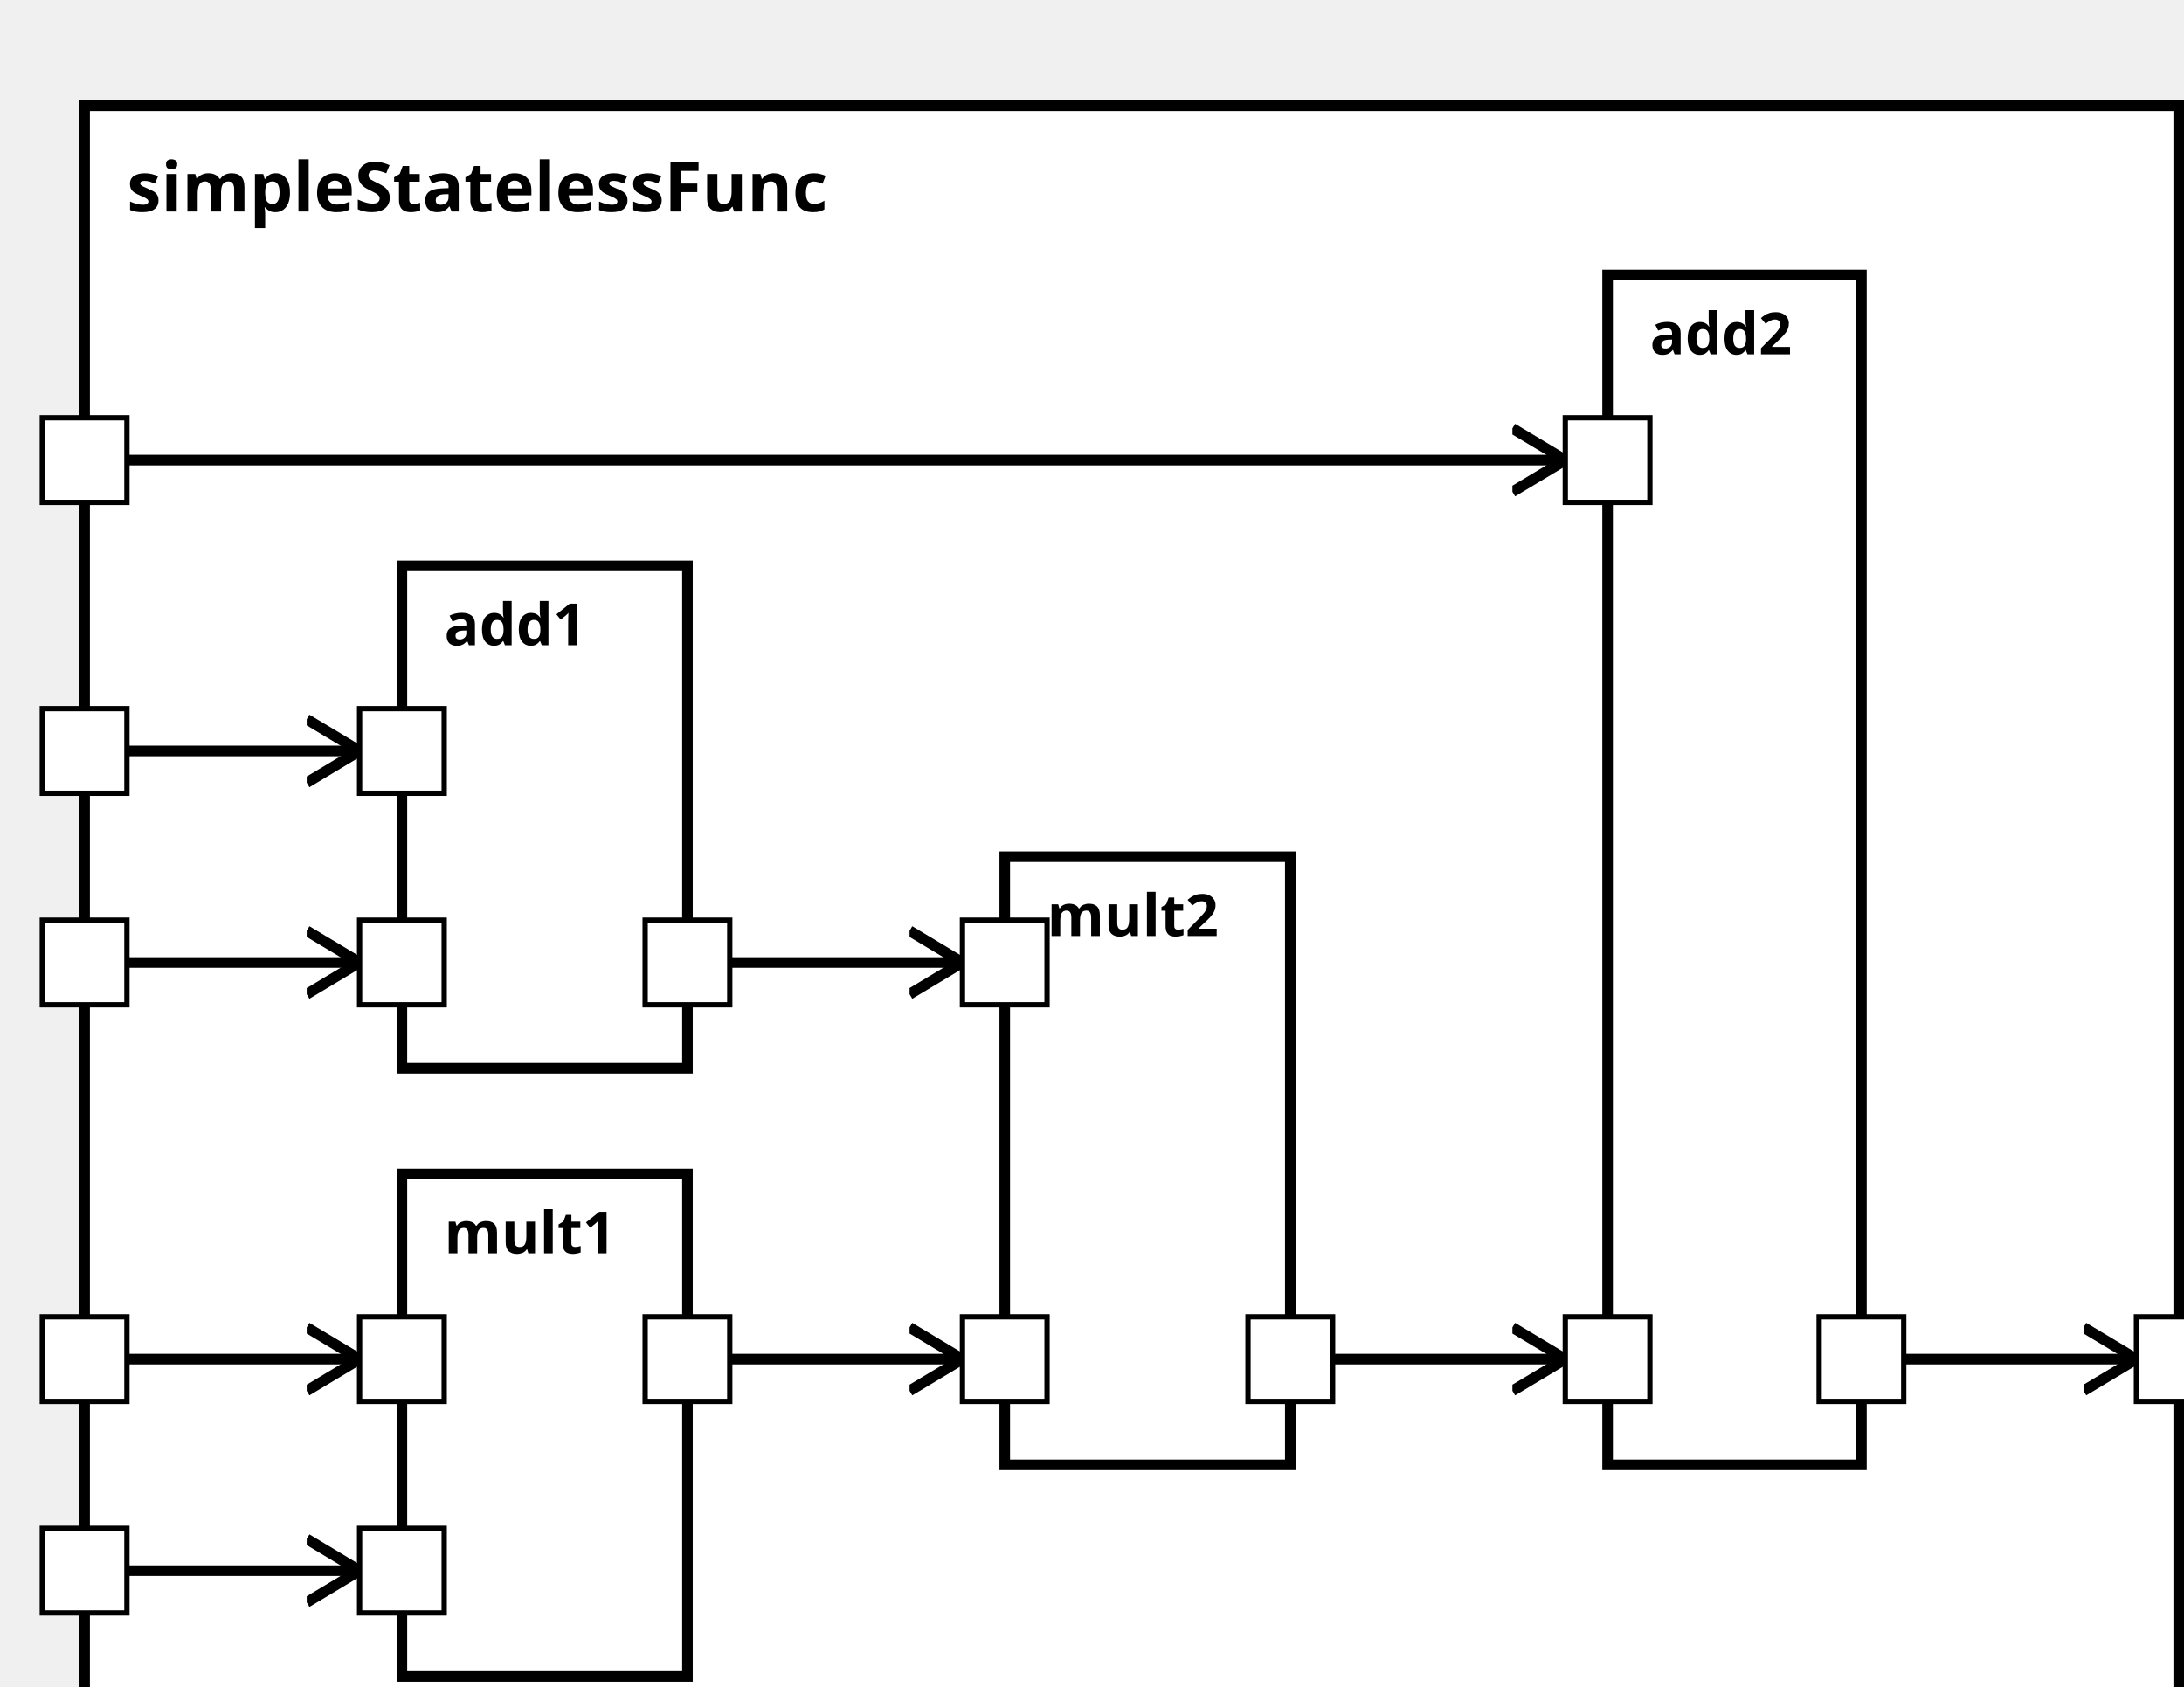
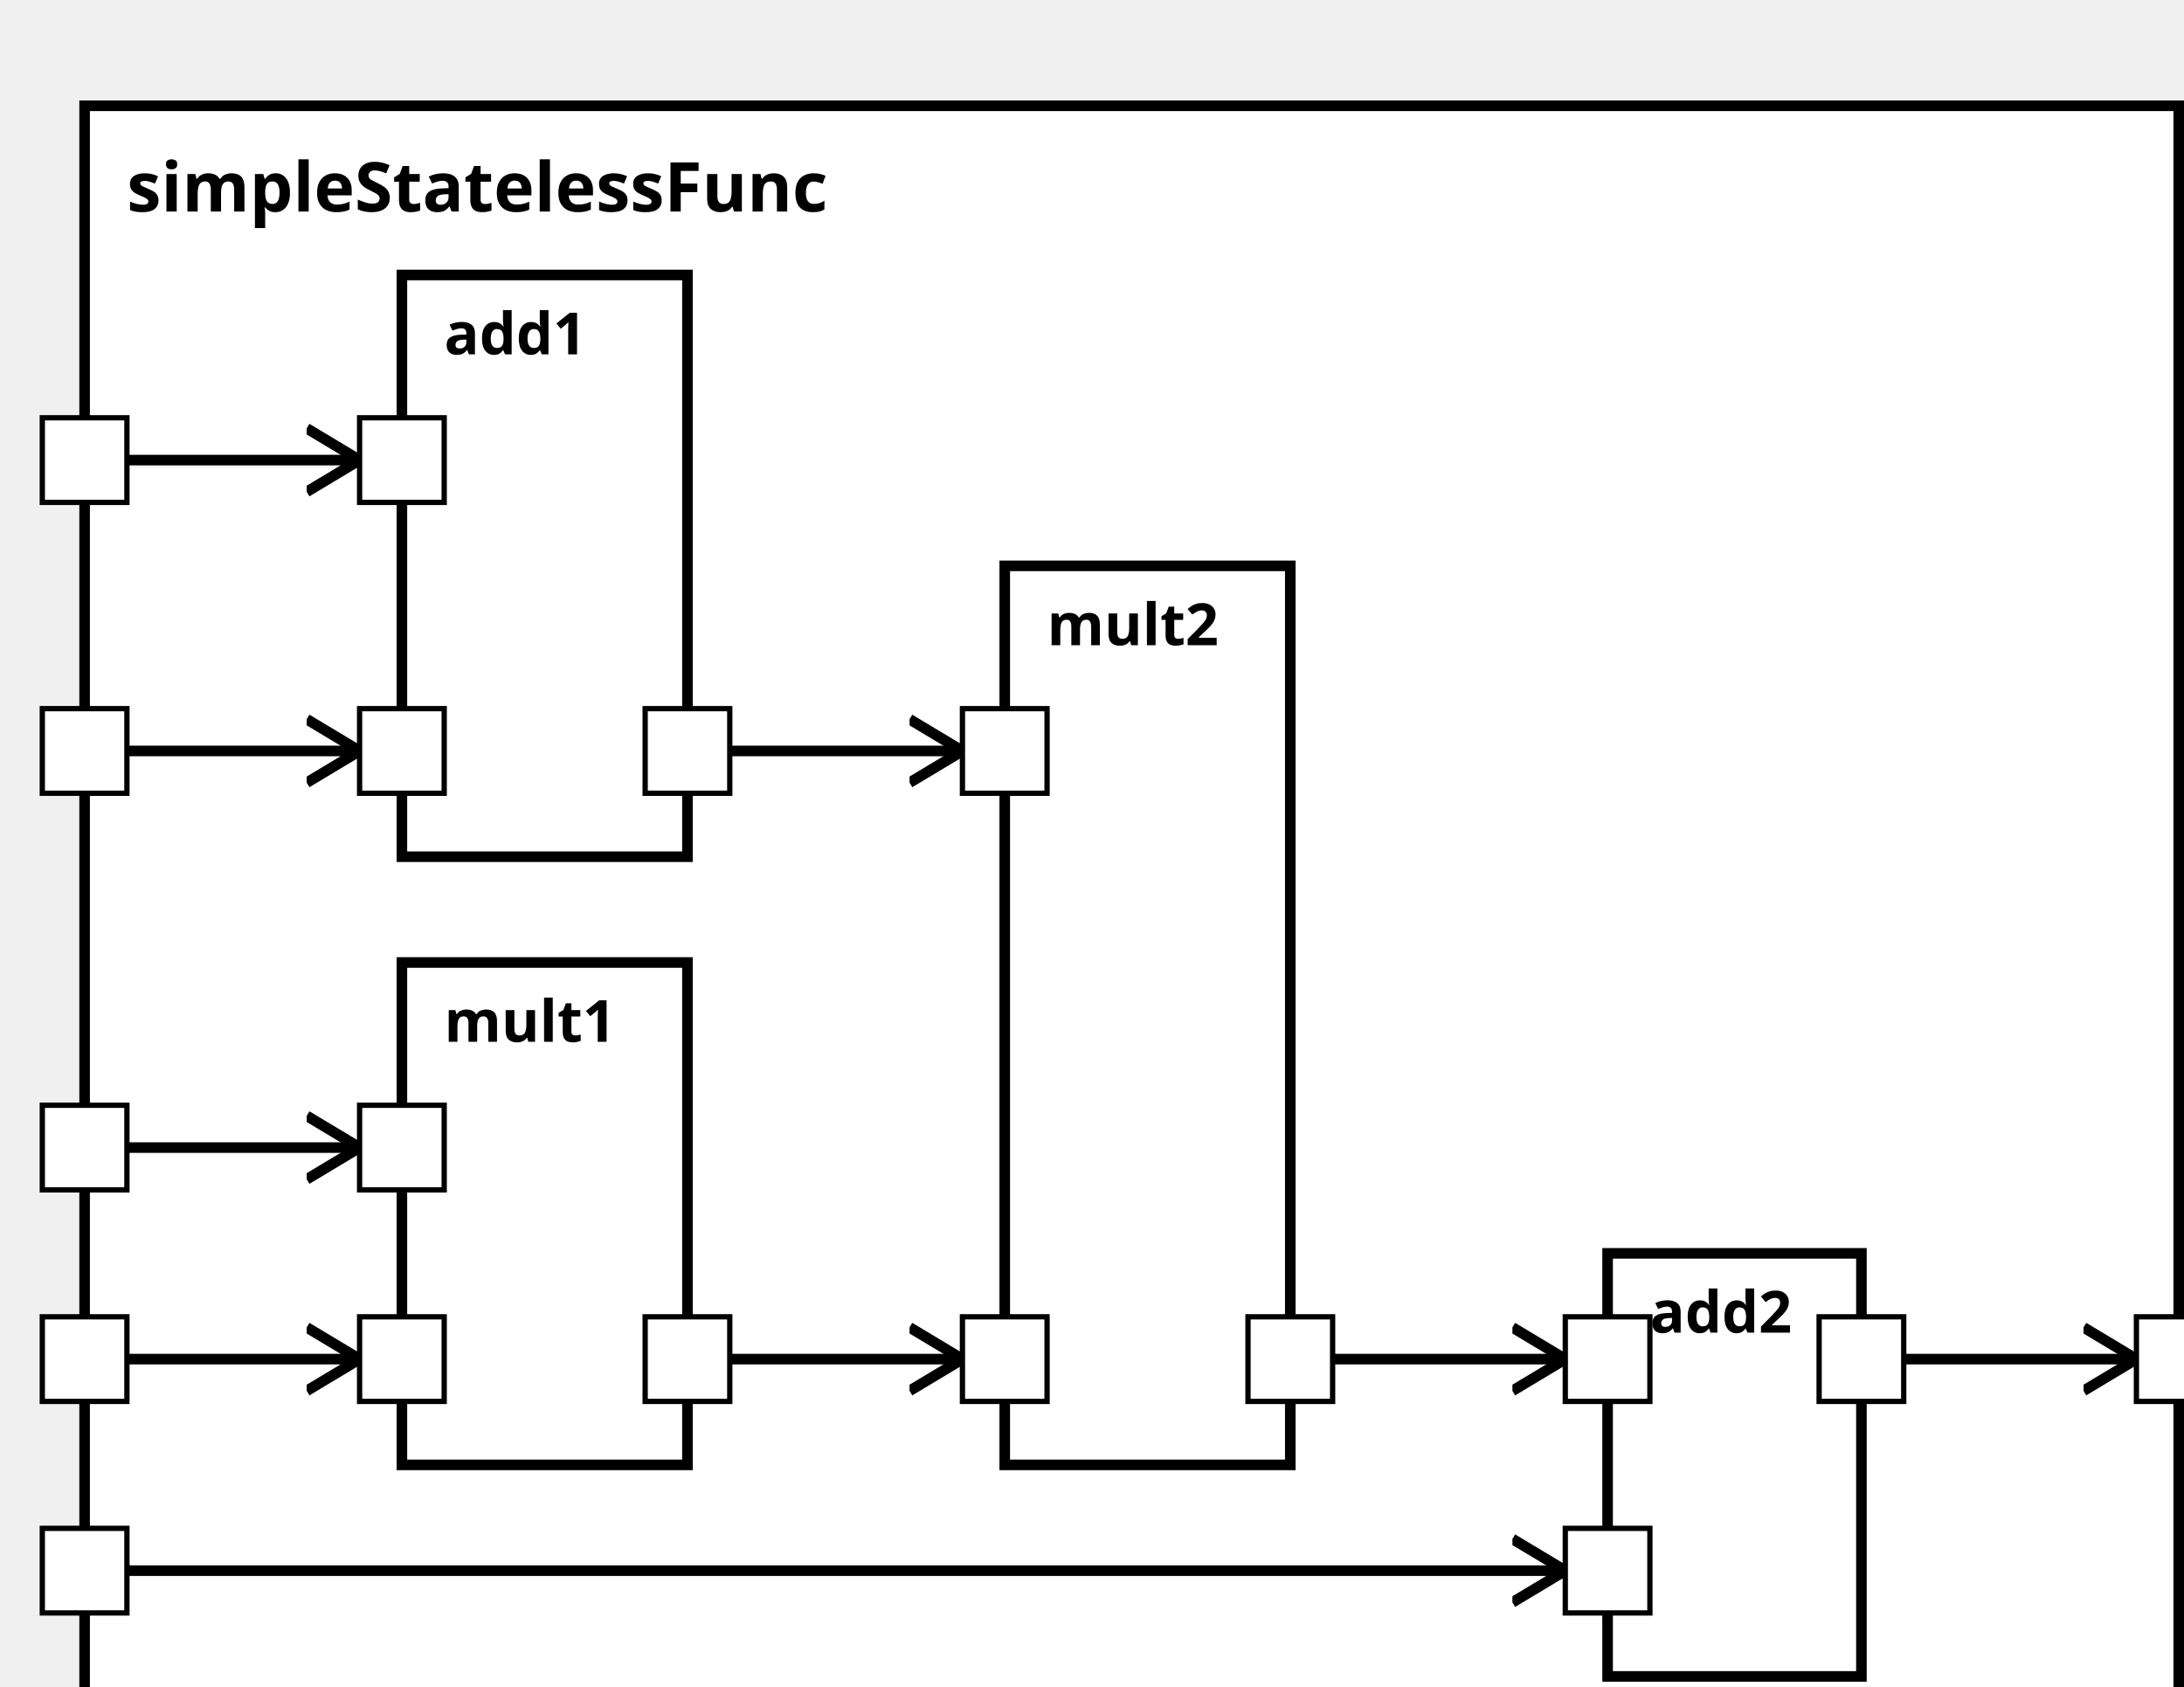
<svg xmlns="http://www.w3.org/2000/svg" xmlns:xlink="http://www.w3.org/1999/xlink" width="100%" height="100%" version="1.1">
  <svg version="1.1">
    <g transform="translate(16 20)">
-       <rect id="62" width="396" height="317" style="fill:white;stroke:black;stroke-width:2;fill-opacity:1.0;stroke-opacity:1.0" />
+       <rect id="60" width="396" height="317" style="fill:white;stroke:black;stroke-width:2;fill-opacity:1.0;stroke-opacity:1.0" />
      <text x="8" y="20" style="font-weight: bold" font-family="Verdana" font-size="13" fill="black">
            simpleStatelessFunc
    </text>
    </g>
  </svg>
-   <g transform="translate(76 222)">
-     <rect data-name="test.sub2.simpleStatelessFunc.mult1" id="65" width="54" height="95" style="fill:white;stroke:black;stroke-width:2;fill-opacity:1.0;stroke-opacity:1.0" />
+   <g transform="translate(76 182)">
+     <rect data-name="test.sub2.simpleStatelessFunc.mult1" id="63" width="54" height="95" style="fill:white;stroke:black;stroke-width:2;fill-opacity:1.0;stroke-opacity:1.0" />
    <text x="8" y="15" alignment-baseline="middle" style="font-weight: bold" font-family="Verdana" font-size="11" fill="black">
    mult1
    </text>
  </g>
-   <g transform="translate(190 162)">
-     <rect data-name="test.sub2.simpleStatelessFunc.mult2" id="66" width="54" height="115" style="fill:white;stroke:black;stroke-width:2;fill-opacity:1.0;stroke-opacity:1.0" />
+   <g transform="translate(190 107)">
+     <rect data-name="test.sub2.simpleStatelessFunc.mult2" id="64" width="54" height="170" style="fill:white;stroke:black;stroke-width:2;fill-opacity:1.0;stroke-opacity:1.0" />
    <text x="8" y="15" alignment-baseline="middle" style="font-weight: bold" font-family="Verdana" font-size="11" fill="black">
    mult2
    </text>
  </g>
-   <g transform="translate(76 107)">
-     <rect data-name="test.sub2.simpleStatelessFunc.add1" id="64" width="54" height="95" style="fill:white;stroke:black;stroke-width:2;fill-opacity:1.0;stroke-opacity:1.0" />
+   <g transform="translate(76 52)">
+     <rect data-name="test.sub2.simpleStatelessFunc.add1" id="62" width="54" height="110" style="fill:white;stroke:black;stroke-width:2;fill-opacity:1.0;stroke-opacity:1.0" />
    <text x="8" y="15" alignment-baseline="middle" style="font-weight: bold" font-family="Verdana" font-size="11" fill="black">
    add1
    </text>
  </g>
-   <g transform="translate(304 52)">
-     <rect data-name="test.sub2.simpleStatelessFunc.add2" id="67" width="48" height="225" style="fill:white;stroke:black;stroke-width:2;fill-opacity:1.0;stroke-opacity:1.0" />
+   <g transform="translate(304 237)">
+     <rect data-name="test.sub2.simpleStatelessFunc.add2" id="65" width="48" height="80" style="fill:white;stroke:black;stroke-width:2;fill-opacity:1.0;stroke-opacity:1.0" />
    <text x="8" y="15" alignment-baseline="middle" style="font-weight: bold" font-family="Verdana" font-size="11" fill="black">
    add2
    </text>
  </g>
  <defs>
    <marker id="0,0,0" markerWidth="13" markerHeight="13" refX="5" refY="5" orient="auto">
      <polyline points="0,2 5,5 0,8" style="fill:none; stroke:rgb(0,0,0);                     stroke-width:1" />
    </marker>
  </defs>
  <line stroke-linecap="square" x1="352" y1="257" x2="404" y2="257" style="stroke:rgb(0, 0,0);             stroke-width:2;                 marker-end: url(#0,0,0)             " />
  <line stroke-linecap="square" x1="16" y1="257" x2="68" y2="257" style="stroke:rgb(0, 0,0);             stroke-width:2;                 marker-end: url(#0,0,0)             " />
-   <line stroke-linecap="square" x1="16" y1="297" x2="68" y2="297" style="stroke:rgb(0, 0,0);             stroke-width:2;                 marker-end: url(#0,0,0)             " />
+   <line stroke-linecap="square" x1="16" y1="217" x2="68" y2="217" style="stroke:rgb(0, 0,0);             stroke-width:2;                 marker-end: url(#0,0,0)             " />
  <line stroke-linecap="square" x1="130" y1="257" x2="182" y2="257" style="stroke:rgb(0, 0,0);             stroke-width:2;                 marker-end: url(#0,0,0)             " />
-   <line stroke-linecap="square" x1="16" y1="182" x2="68" y2="182" style="stroke:rgb(0, 0,0);             stroke-width:2;                 marker-end: url(#0,0,0)             " />
  <line stroke-linecap="square" x1="16" y1="142" x2="68" y2="142" style="stroke:rgb(0, 0,0);             stroke-width:2;                 marker-end: url(#0,0,0)             " />
-   <line stroke-linecap="square" x1="130" y1="182" x2="182" y2="182" style="stroke:rgb(0, 0,0);             stroke-width:2;                 marker-end: url(#0,0,0)             " />
+   <line stroke-linecap="square" x1="16" y1="87" x2="68" y2="87" style="stroke:rgb(0, 0,0);             stroke-width:2;                 marker-end: url(#0,0,0)             " />
+   <line stroke-linecap="square" x1="130" y1="142" x2="182" y2="142" style="stroke:rgb(0, 0,0);             stroke-width:2;                 marker-end: url(#0,0,0)             " />
  <line stroke-linecap="square" x1="244" y1="257" x2="296" y2="257" style="stroke:rgb(0, 0,0);             stroke-width:2;                 marker-end: url(#0,0,0)             " />
-   <line stroke-linecap="square" x1="16" y1="87" x2="296" y2="87" style="stroke:rgb(0, 0,0);             stroke-width:2;                 marker-end: url(#0,0,0)             " />
+   <line stroke-linecap="square" x1="16" y1="297" x2="296" y2="297" style="stroke:rgb(0, 0,0);             stroke-width:2;                 marker-end: url(#0,0,0)             " />
  <defs>
    <rect id="port" x="0" y="0" width="16" height="16" style="fill:white;stroke:rgb(0,0,0);stroke-width:1;fill-opacity:1.0;stroke-opacity:1.0" />
  </defs>
  <use x="8" y="249" xlink:href="#port" />
  <text text-anchor="end" alignment-baseline="middle" x="4" y="259" transform="rotate(0,4,259)" style="font-weight: regular" font-family="Verdana" font-size="9" fill="black">

</text>
-   <use x="8" y="289" xlink:href="#port" />
-   <text text-anchor="end" alignment-baseline="middle" x="4" y="299" transform="rotate(0,4,299)" style="font-weight: regular" font-family="Verdana" font-size="9" fill="black">
- 
- </text>
-   <use x="8" y="174" xlink:href="#port" />
-   <text text-anchor="end" alignment-baseline="middle" x="4" y="184" transform="rotate(0,4,184)" style="font-weight: regular" font-family="Verdana" font-size="9" fill="black">
+   <use x="8" y="209" xlink:href="#port" />
+   <text text-anchor="end" alignment-baseline="middle" x="4" y="219" transform="rotate(0,4,219)" style="font-weight: regular" font-family="Verdana" font-size="9" fill="black">

</text>
  <use x="8" y="134" xlink:href="#port" />
  <text text-anchor="end" alignment-baseline="middle" x="4" y="144" transform="rotate(0,4,144)" style="font-weight: regular" font-family="Verdana" font-size="9" fill="black">

</text>
  <use x="8" y="79" xlink:href="#port" />
  <text text-anchor="end" alignment-baseline="middle" x="4" y="89" transform="rotate(0,4,89)" style="font-weight: regular" font-family="Verdana" font-size="9" fill="black">

</text>
+   <use x="8" y="289" xlink:href="#port" />
+   <text text-anchor="end" alignment-baseline="middle" x="4" y="299" transform="rotate(0,4,299)" style="font-weight: regular" font-family="Verdana" font-size="9" fill="black">
+ 
+ </text>
  <use x="404" y="249" xlink:href="#port" />
  <text text-anchor="start" alignment-baseline="middle" x="424" y="259" transform="rotate(0,424,259)" style="font-weight: regular" font-family="Verdana" font-size="9" fill="black">

</text>
  <use x="68" y="249" xlink:href="#port" />
  <text text-anchor="start" alignment-baseline="middle" x="87" y="259" transform="rotate(0,87,259)" style="font-weight: regular" font-family="Verdana" font-size="9" fill="black">

</text>
-   <use x="68" y="289" xlink:href="#port" />
-   <text text-anchor="start" alignment-baseline="middle" x="87" y="299" transform="rotate(0,87,299)" style="font-weight: regular" font-family="Verdana" font-size="9" fill="black">
+   <use x="68" y="209" xlink:href="#port" />
+   <text text-anchor="start" alignment-baseline="middle" x="87" y="219" transform="rotate(0,87,219)" style="font-weight: regular" font-family="Verdana" font-size="9" fill="black">

</text>
  <use x="122" y="249" xlink:href="#port" />
  <text text-anchor="end" alignment-baseline="middle" x="119" y="259" transform="rotate(0,119,259)" style="font-weight: regular" font-family="Verdana" font-size="9" fill="black">

</text>
  <use x="182" y="249" xlink:href="#port" />
  <text text-anchor="start" alignment-baseline="middle" x="201" y="259" transform="rotate(0,201,259)" style="font-weight: regular" font-family="Verdana" font-size="9" fill="black">

</text>
-   <use x="182" y="174" xlink:href="#port" />
-   <text text-anchor="start" alignment-baseline="middle" x="201" y="184" transform="rotate(0,201,184)" style="font-weight: regular" font-family="Verdana" font-size="9" fill="black">
+   <use x="182" y="134" xlink:href="#port" />
+   <text text-anchor="start" alignment-baseline="middle" x="201" y="144" transform="rotate(0,201,144)" style="font-weight: regular" font-family="Verdana" font-size="9" fill="black">

</text>
  <use x="236" y="249" xlink:href="#port" />
  <text text-anchor="end" alignment-baseline="middle" x="233" y="259" transform="rotate(0,233,259)" style="font-weight: regular" font-family="Verdana" font-size="9" fill="black">

</text>
-   <use x="68" y="174" xlink:href="#port" />
-   <text text-anchor="start" alignment-baseline="middle" x="87" y="184" transform="rotate(0,87,184)" style="font-weight: regular" font-family="Verdana" font-size="9" fill="black">
- 
- </text>
  <use x="68" y="134" xlink:href="#port" />
  <text text-anchor="start" alignment-baseline="middle" x="87" y="144" transform="rotate(0,87,144)" style="font-weight: regular" font-family="Verdana" font-size="9" fill="black">

</text>
-   <use x="122" y="174" xlink:href="#port" />
-   <text text-anchor="end" alignment-baseline="middle" x="119" y="184" transform="rotate(0,119,184)" style="font-weight: regular" font-family="Verdana" font-size="9" fill="black">
+   <use x="68" y="79" xlink:href="#port" />
+   <text text-anchor="start" alignment-baseline="middle" x="87" y="89" transform="rotate(0,87,89)" style="font-weight: regular" font-family="Verdana" font-size="9" fill="black">
+ 
+ </text>
+   <use x="122" y="134" xlink:href="#port" />
+   <text text-anchor="end" alignment-baseline="middle" x="119" y="144" transform="rotate(0,119,144)" style="font-weight: regular" font-family="Verdana" font-size="9" fill="black">

</text>
  <use x="296" y="249" xlink:href="#port" />
  <text text-anchor="start" alignment-baseline="middle" x="315" y="259" transform="rotate(0,315,259)" style="font-weight: regular" font-family="Verdana" font-size="9" fill="black">

</text>
-   <use x="296" y="79" xlink:href="#port" />
-   <text text-anchor="start" alignment-baseline="middle" x="315" y="89" transform="rotate(0,315,89)" style="font-weight: regular" font-family="Verdana" font-size="9" fill="black">
+   <use x="296" y="289" xlink:href="#port" />
+   <text text-anchor="start" alignment-baseline="middle" x="315" y="299" transform="rotate(0,315,299)" style="font-weight: regular" font-family="Verdana" font-size="9" fill="black">

</text>
  <use x="344" y="249" xlink:href="#port" />
  <text text-anchor="end" alignment-baseline="middle" x="341" y="259" transform="rotate(0,341,259)" style="font-weight: regular" font-family="Verdana" font-size="9" fill="black">

</text>
</svg>
